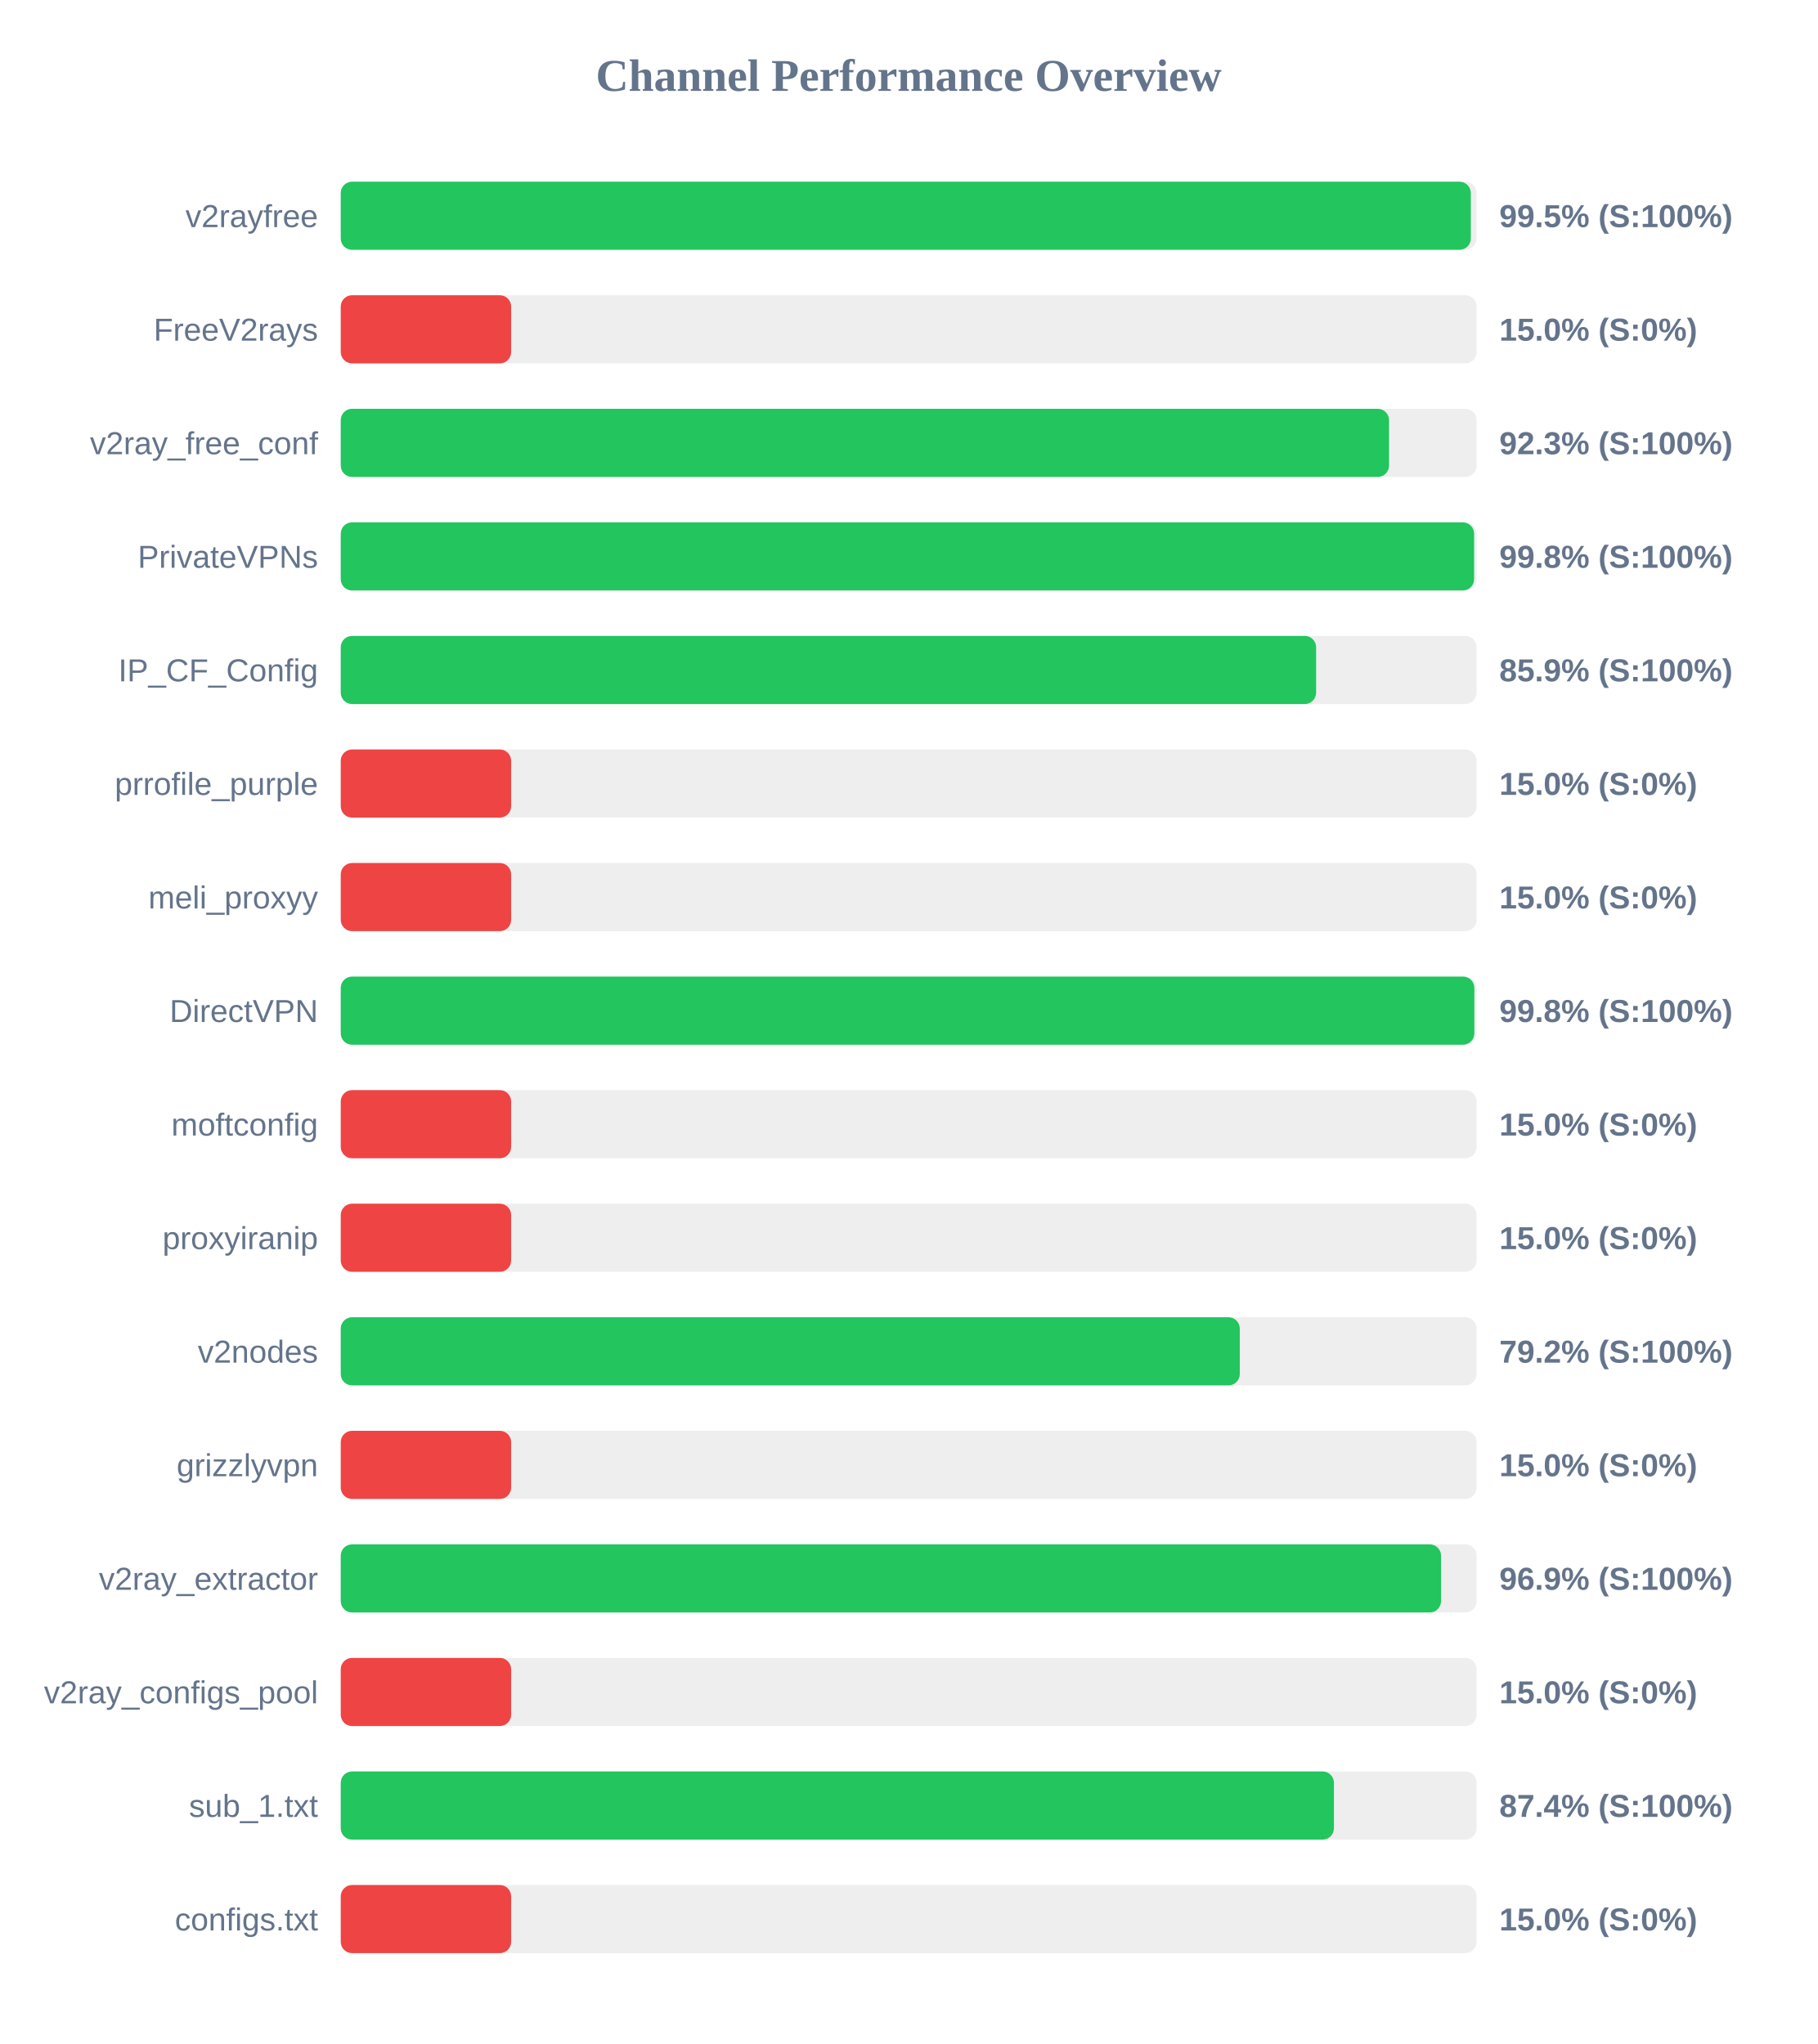
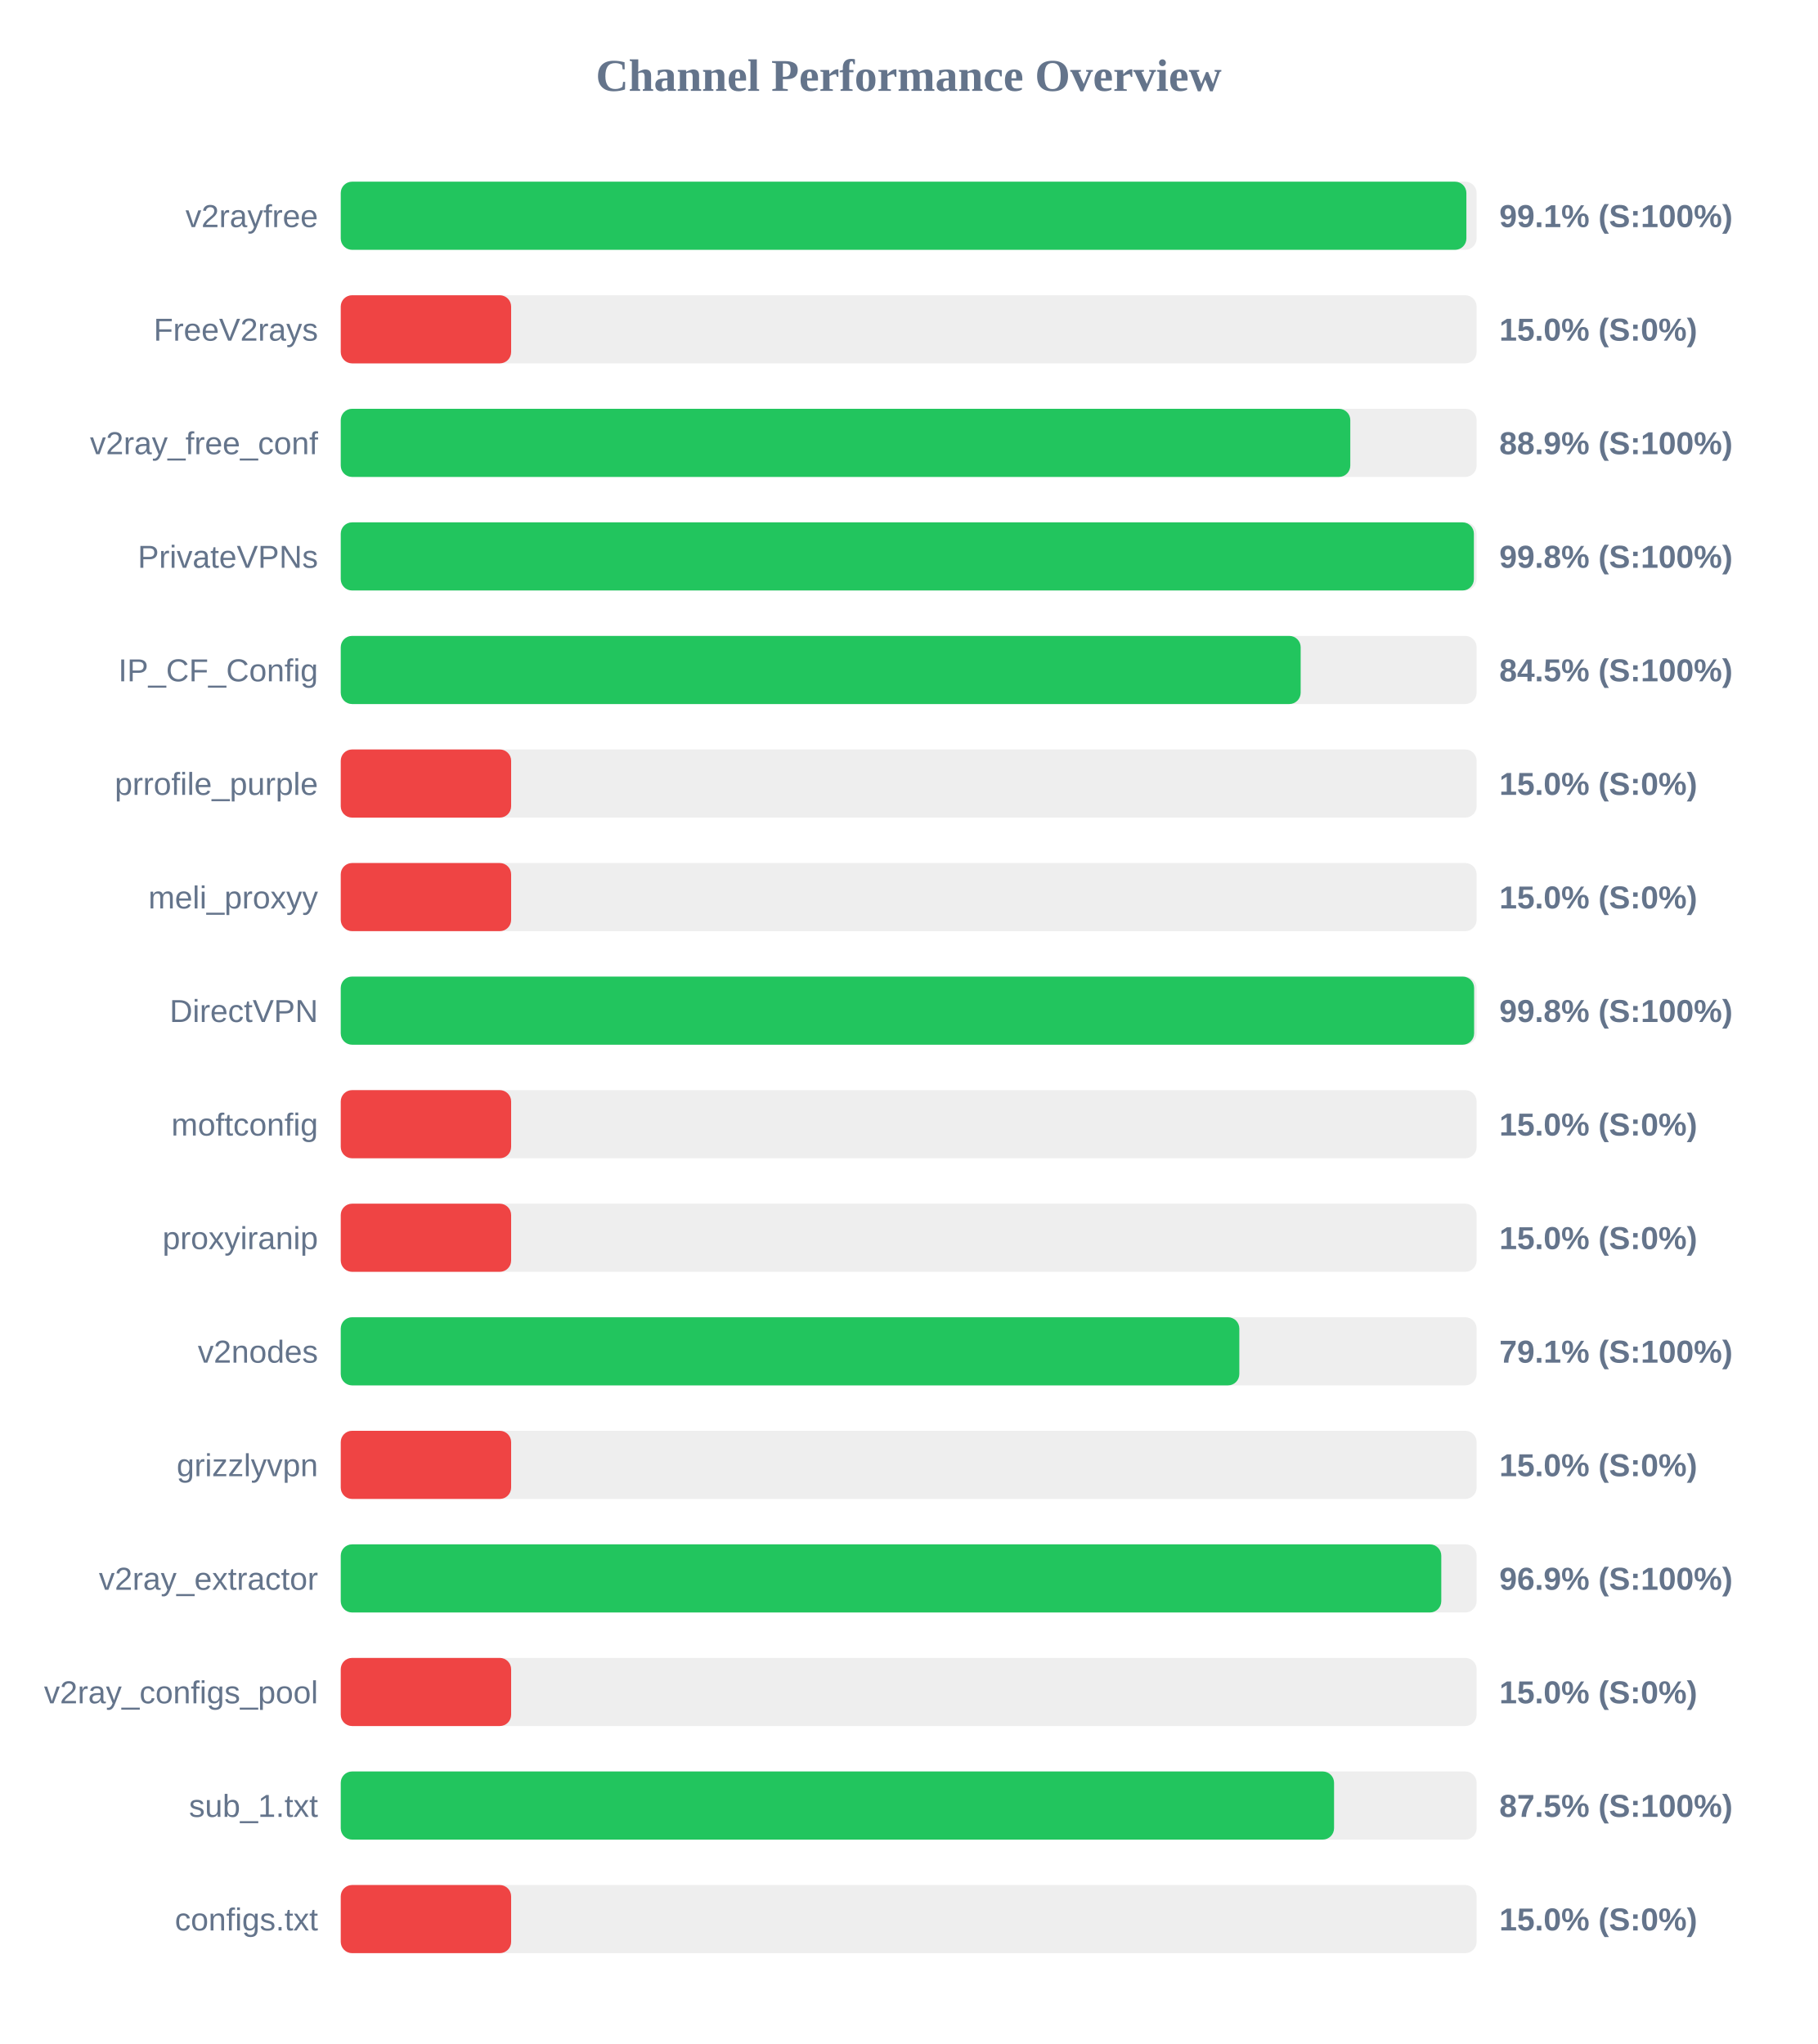
<svg xmlns="http://www.w3.org/2000/svg" width="800" height="900" version="1.1">
  <style>
        .row { font: 14px Arial; fill: #64748b; }
        .score { font: bold 14px Arial; fill: #64748b; }
    </style>
  <text x="400" y="40" text-anchor="middle" font-size="20px" font-weight="bold" fill="#64748b">Channel Performance Overview</text>
  <rect x="150" y="80" width="500" height="30" fill="#eee" rx="5" />
-   <rect x="150" y="80" width="497.45" height="30" fill="#22c55e" rx="5" />
+   <rect x="150" y="80" width="495.5" height="30" fill="#22c55e" rx="5" />
  <text x="140" y="100" text-anchor="end" class="row">v2rayfree</text>
-   <text x="660" y="100" text-anchor="start" class="score">99.5% (S:100%)</text>
+   <text x="660" y="100" text-anchor="start" class="score">99.1% (S:100%)</text>
  <rect x="150" y="130" width="500" height="30" fill="#eee" rx="5" />
  <rect x="150" y="130" width="75.0" height="30" fill="#ef4444" rx="5" />
  <text x="140" y="150" text-anchor="end" class="row">FreeV2rays</text>
  <text x="660" y="150" text-anchor="start" class="score">15.0% (S:0%)</text>
  <rect x="150" y="180" width="500" height="30" fill="#eee" rx="5" />
-   <rect x="150" y="180" width="461.45" height="30" fill="#22c55e" rx="5" />
+   <rect x="150" y="180" width="444.4" height="30" fill="#22c55e" rx="5" />
  <text x="140" y="200" text-anchor="end" class="row">v2ray_free_conf</text>
-   <text x="660" y="200" text-anchor="start" class="score">92.3% (S:100%)</text>
+   <text x="660" y="200" text-anchor="start" class="score">88.9% (S:100%)</text>
  <rect x="150" y="230" width="500" height="30" fill="#eee" rx="5" />
-   <rect x="150" y="230" width="498.9" height="30" fill="#22c55e" rx="5" />
+   <rect x="150" y="230" width="498.8" height="30" fill="#22c55e" rx="5" />
  <text x="140" y="250" text-anchor="end" class="row">PrivateVPNs</text>
  <text x="660" y="250" text-anchor="start" class="score">99.8% (S:100%)</text>
  <rect x="150" y="280" width="500" height="30" fill="#eee" rx="5" />
-   <rect x="150" y="280" width="429.35" height="30" fill="#22c55e" rx="5" />
+   <rect x="150" y="280" width="422.55" height="30" fill="#22c55e" rx="5" />
  <text x="140" y="300" text-anchor="end" class="row">IP_CF_Config</text>
-   <text x="660" y="300" text-anchor="start" class="score">85.9% (S:100%)</text>
+   <text x="660" y="300" text-anchor="start" class="score">84.5% (S:100%)</text>
  <rect x="150" y="330" width="500" height="30" fill="#eee" rx="5" />
  <rect x="150" y="330" width="75.0" height="30" fill="#ef4444" rx="5" />
  <text x="140" y="350" text-anchor="end" class="row">prrofile_purple</text>
  <text x="660" y="350" text-anchor="start" class="score">15.0% (S:0%)</text>
  <rect x="150" y="380" width="500" height="30" fill="#eee" rx="5" />
  <rect x="150" y="380" width="75.0" height="30" fill="#ef4444" rx="5" />
  <text x="140" y="400" text-anchor="end" class="row">meli_proxyy</text>
  <text x="660" y="400" text-anchor="start" class="score">15.0% (S:0%)</text>
  <rect x="150" y="430" width="500" height="30" fill="#eee" rx="5" />
-   <rect x="150" y="430" width="499.0" height="30" fill="#22c55e" rx="5" />
+   <rect x="150" y="430" width="498.9" height="30" fill="#22c55e" rx="5" />
  <text x="140" y="450" text-anchor="end" class="row">DirectVPN</text>
  <text x="660" y="450" text-anchor="start" class="score">99.8% (S:100%)</text>
  <rect x="150" y="480" width="500" height="30" fill="#eee" rx="5" />
  <rect x="150" y="480" width="75.0" height="30" fill="#ef4444" rx="5" />
  <text x="140" y="500" text-anchor="end" class="row">moftconfig</text>
  <text x="660" y="500" text-anchor="start" class="score">15.0% (S:0%)</text>
  <rect x="150" y="530" width="500" height="30" fill="#eee" rx="5" />
  <rect x="150" y="530" width="75.0" height="30" fill="#ef4444" rx="5" />
  <text x="140" y="550" text-anchor="end" class="row">proxyiranip</text>
  <text x="660" y="550" text-anchor="start" class="score">15.0% (S:0%)</text>
  <rect x="150" y="580" width="500" height="30" fill="#eee" rx="5" />
-   <rect x="150" y="580" width="395.75" height="30" fill="#22c55e" rx="5" />
+   <rect x="150" y="580" width="395.55" height="30" fill="#22c55e" rx="5" />
  <text x="140" y="600" text-anchor="end" class="row">v2nodes</text>
-   <text x="660" y="600" text-anchor="start" class="score">79.2% (S:100%)</text>
+   <text x="660" y="600" text-anchor="start" class="score">79.1% (S:100%)</text>
  <rect x="150" y="630" width="500" height="30" fill="#eee" rx="5" />
  <rect x="150" y="630" width="75.0" height="30" fill="#ef4444" rx="5" />
  <text x="140" y="650" text-anchor="end" class="row">grizzlyvpn</text>
  <text x="660" y="650" text-anchor="start" class="score">15.0% (S:0%)</text>
  <rect x="150" y="680" width="500" height="30" fill="#eee" rx="5" />
-   <rect x="150" y="680" width="484.35" height="30" fill="#22c55e" rx="5" />
+   <rect x="150" y="680" width="484.45" height="30" fill="#22c55e" rx="5" />
  <text x="140" y="700" text-anchor="end" class="row">v2ray_extractor</text>
  <text x="660" y="700" text-anchor="start" class="score">96.9% (S:100%)</text>
  <rect x="150" y="730" width="500" height="30" fill="#eee" rx="5" />
  <rect x="150" y="730" width="75.0" height="30" fill="#ef4444" rx="5" />
  <text x="140" y="750" text-anchor="end" class="row">v2ray_configs_pool</text>
  <text x="660" y="750" text-anchor="start" class="score">15.0% (S:0%)</text>
  <rect x="150" y="780" width="500" height="30" fill="#eee" rx="5" />
-   <rect x="150" y="780" width="437.2" height="30" fill="#22c55e" rx="5" />
+   <rect x="150" y="780" width="437.25" height="30" fill="#22c55e" rx="5" />
  <text x="140" y="800" text-anchor="end" class="row">sub_1.txt</text>
-   <text x="660" y="800" text-anchor="start" class="score">87.4% (S:100%)</text>
+   <text x="660" y="800" text-anchor="start" class="score">87.5% (S:100%)</text>
  <rect x="150" y="830" width="500" height="30" fill="#eee" rx="5" />
  <rect x="150" y="830" width="75.0" height="30" fill="#ef4444" rx="5" />
  <text x="140" y="850" text-anchor="end" class="row">configs.txt</text>
  <text x="660" y="850" text-anchor="start" class="score">15.0% (S:0%)</text>
</svg>
